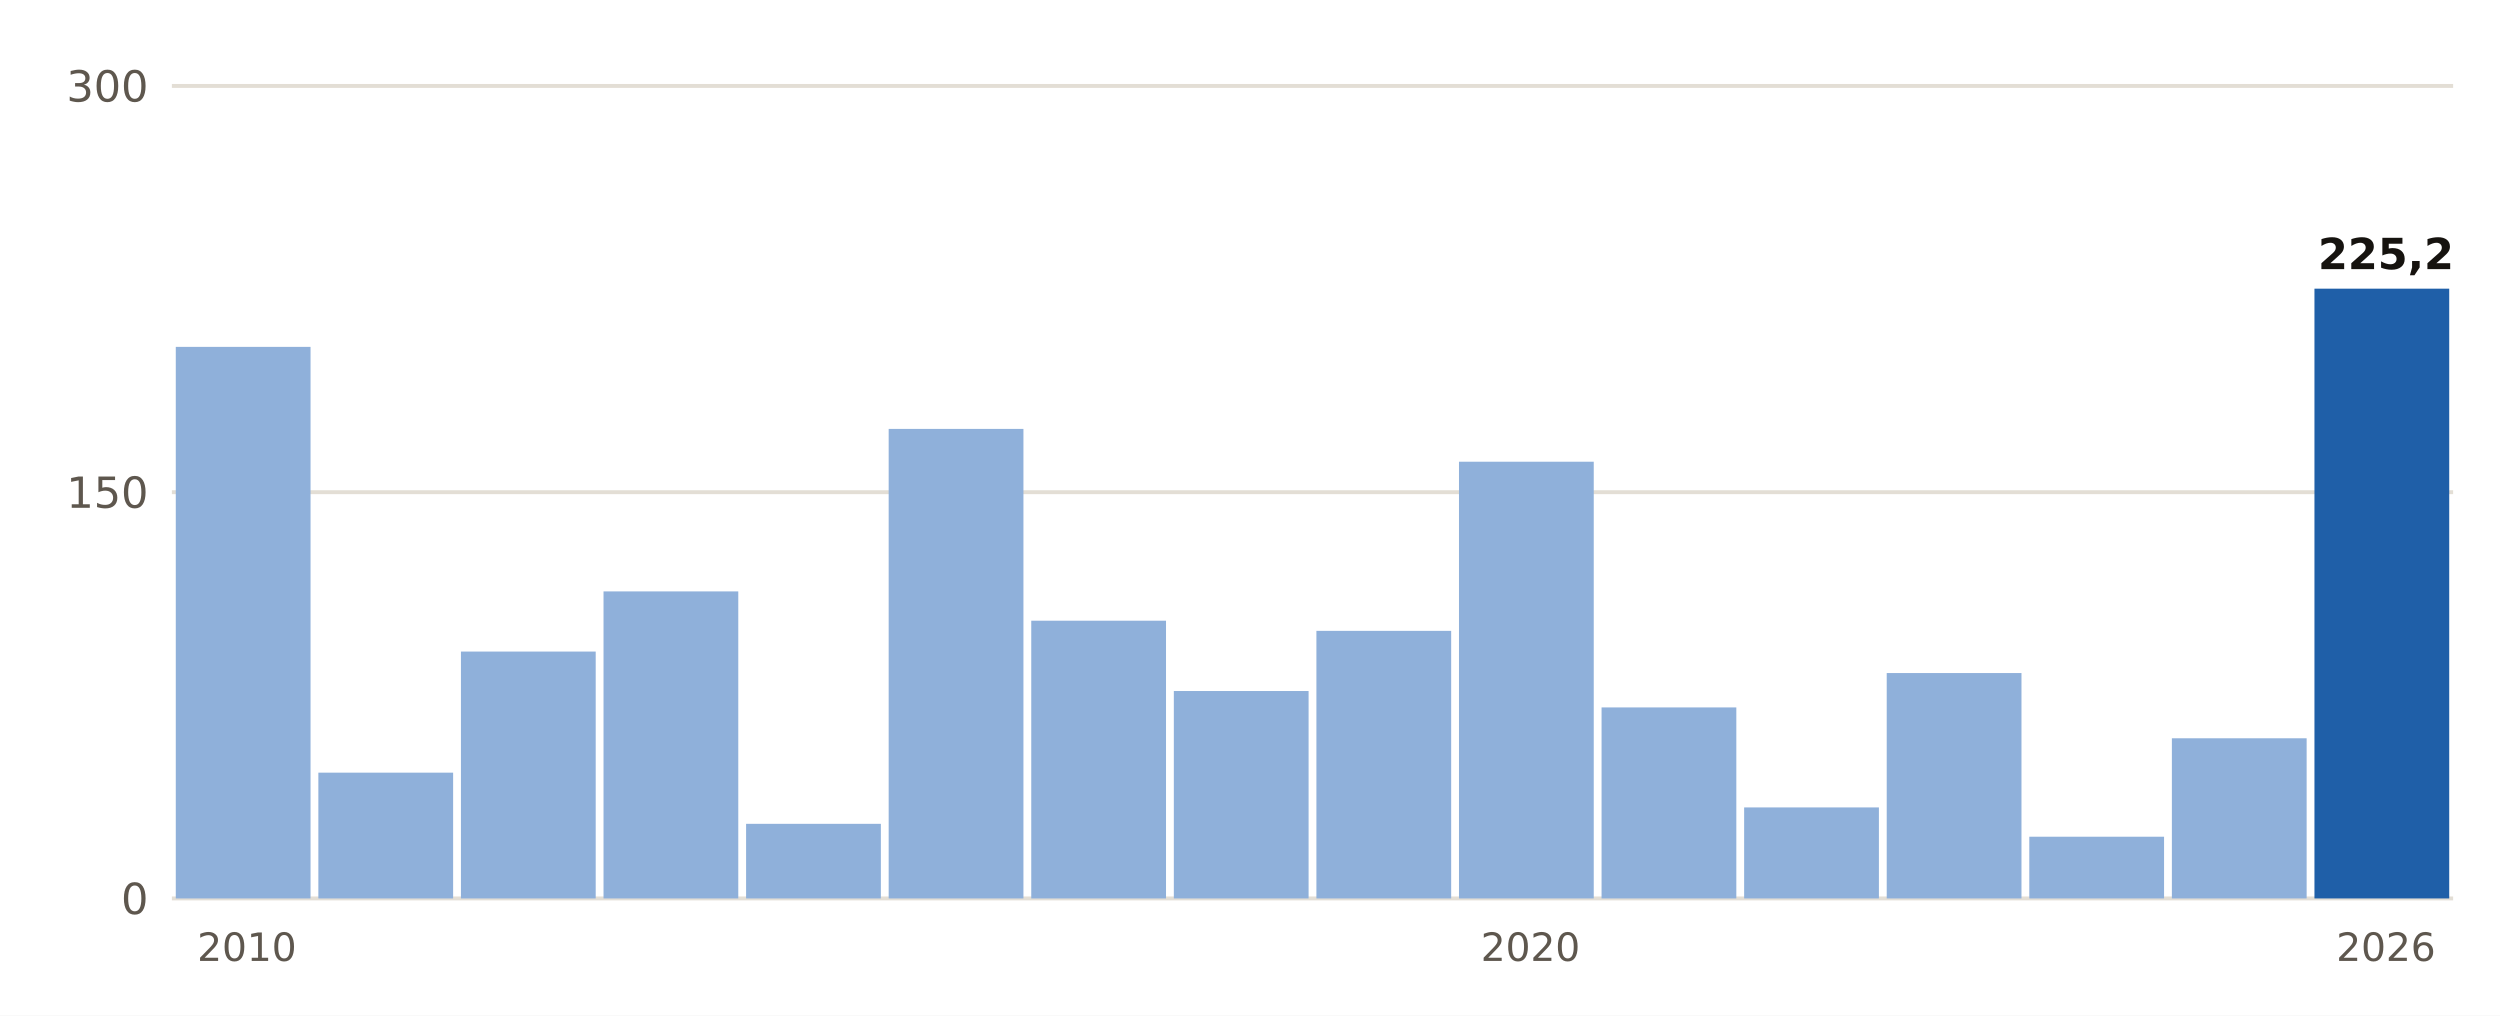
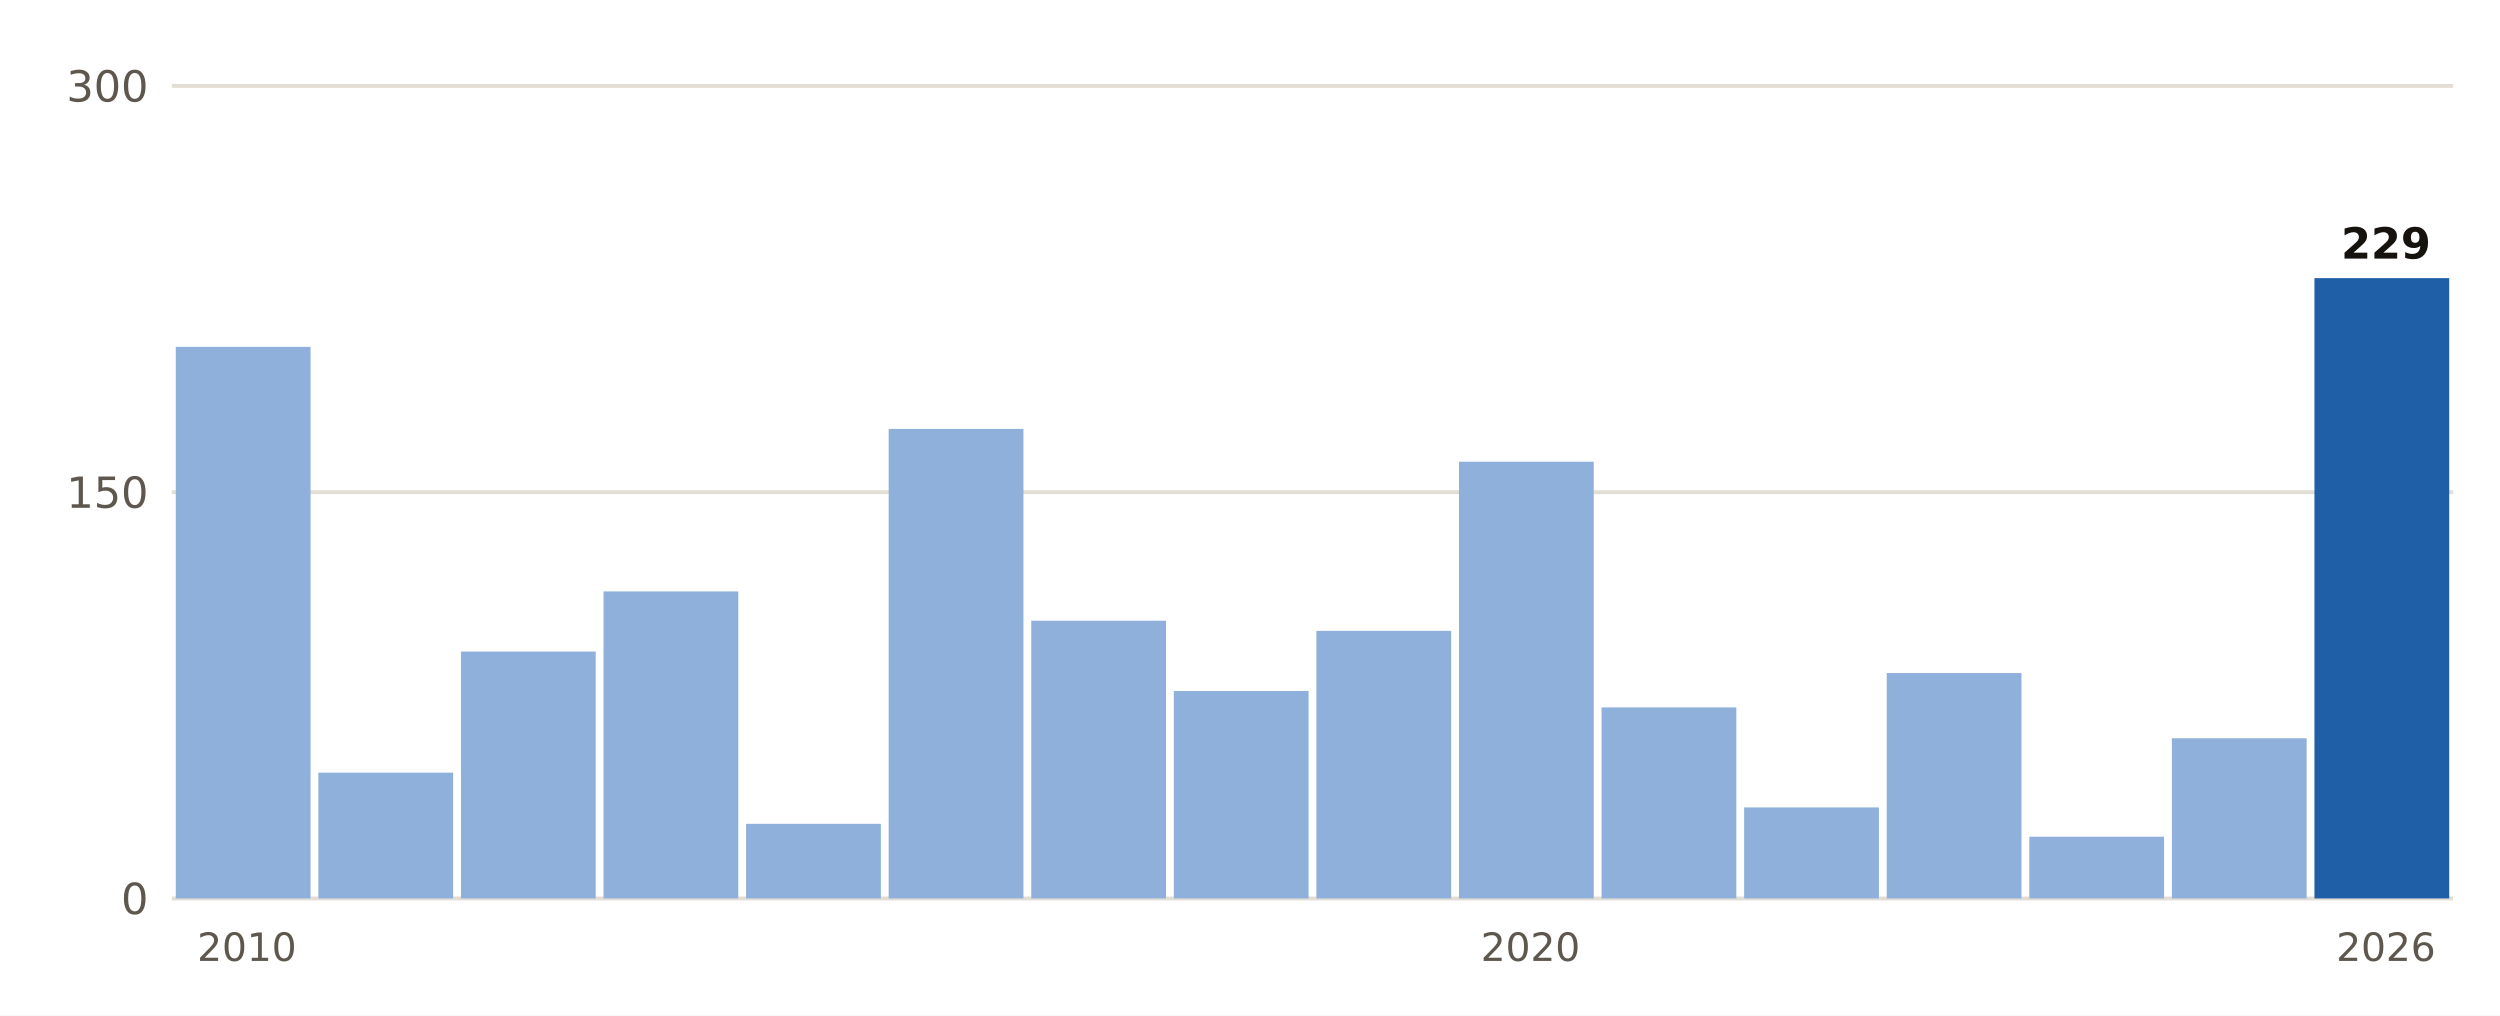
<svg xmlns="http://www.w3.org/2000/svg" viewBox="0 0 640 260" width="640" height="260" role="img" aria-label="Lluvia del 1 de septiembre al 20 de octubre, otoño a otoño, en Calvià, Es Capdellà">
  <rect width="640" height="260" fill="#FFFFFF" />
  <line x1="44" x2="628" y1="230.0" y2="230.0" stroke="#E3DED5" stroke-width="1" />
  <text x="38.0" y="234.0" font-size="11" fill="#5E574E" text-anchor="end" font-weight="400" font-family="Public Sans, DejaVu Sans, Arial, sans-serif">0</text>
  <line x1="44" x2="628" y1="126.0" y2="126.0" stroke="#E3DED5" stroke-width="1" />
  <text x="38.0" y="130.0" font-size="11" fill="#5E574E" text-anchor="end" font-weight="400" font-family="Public Sans, DejaVu Sans, Arial, sans-serif">150</text>
  <line x1="44" x2="628" y1="22.0" y2="22.0" stroke="#E3DED5" stroke-width="1" />
  <text x="38.0" y="26.0" font-size="11" fill="#5E574E" text-anchor="end" font-weight="400" font-family="Public Sans, DejaVu Sans, Arial, sans-serif">300</text>
  <rect x="45.0" y="88.8" width="34.5" height="141.2" fill="#8FB0DA" />
  <text x="63.2" y="246.0" font-size="10" fill="#5E574E" text-anchor="middle" font-weight="400" font-family="Public Sans, DejaVu Sans, Arial, sans-serif">2010</text>
  <rect x="81.5" y="197.8" width="34.5" height="32.2" fill="#8FB0DA" />
  <rect x="118.0" y="166.8" width="34.5" height="63.2" fill="#8FB0DA" />
  <rect x="154.5" y="151.4" width="34.5" height="78.6" fill="#8FB0DA" />
  <rect x="191.0" y="210.9" width="34.5" height="19.1" fill="#8FB0DA" />
  <rect x="227.5" y="109.8" width="34.5" height="120.2" fill="#8FB0DA" />
  <rect x="264.0" y="158.9" width="34.5" height="71.1" fill="#8FB0DA" />
  <rect x="300.5" y="176.9" width="34.5" height="53.1" fill="#8FB0DA" />
  <rect x="337.0" y="161.5" width="34.5" height="68.5" fill="#8FB0DA" />
  <rect x="373.5" y="118.2" width="34.5" height="111.8" fill="#8FB0DA" />
  <text x="391.8" y="246.0" font-size="10" fill="#5E574E" text-anchor="middle" font-weight="400" font-family="Public Sans, DejaVu Sans, Arial, sans-serif">2020</text>
  <rect x="410.0" y="181.1" width="34.5" height="48.9" fill="#8FB0DA" />
  <rect x="446.5" y="206.7" width="34.5" height="23.3" fill="#8FB0DA" />
  <rect x="483.0" y="172.3" width="34.5" height="57.7" fill="#8FB0DA" />
  <rect x="519.5" y="214.2" width="34.5" height="15.8" fill="#8FB0DA" />
  <rect x="556.0" y="189.0" width="34.5" height="41.0" fill="#8FB0DA" />
-   <rect x="592.5" y="73.9" width="34.5" height="156.1" fill="#1F5FA8" />
-   <text x="610.8" y="68.9" font-size="11" fill="#16130F" text-anchor="middle" font-weight="700" font-family="Public Sans, DejaVu Sans, Arial, sans-serif">225,2</text>
+   <rect x="592.5" y="71.2" width="34.5" height="158.8" fill="#1F5FA8" />
+   <text x="610.8" y="66.2" font-size="11" fill="#16130F" text-anchor="middle" font-weight="700" font-family="Public Sans, DejaVu Sans, Arial, sans-serif">229</text>
  <text x="610.8" y="246.0" font-size="10" fill="#5E574E" text-anchor="middle" font-weight="400" font-family="Public Sans, DejaVu Sans, Arial, sans-serif">2026</text>
</svg>
